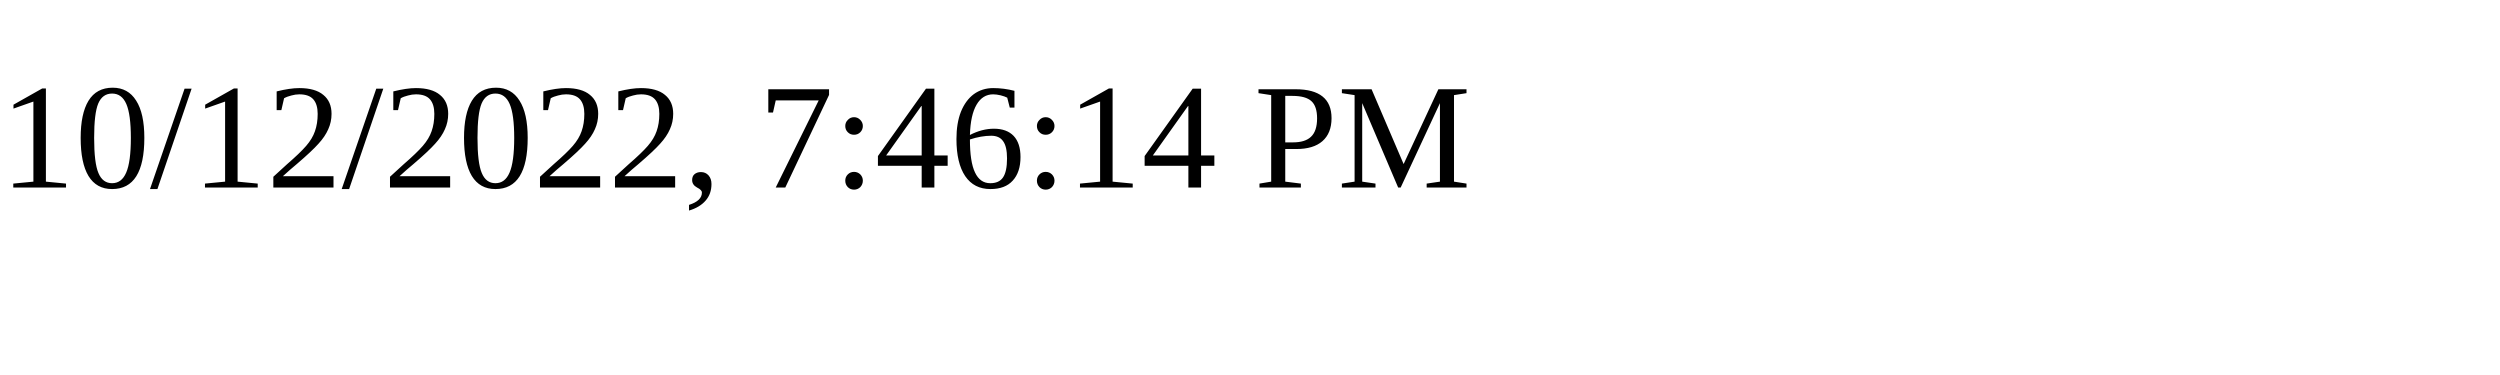
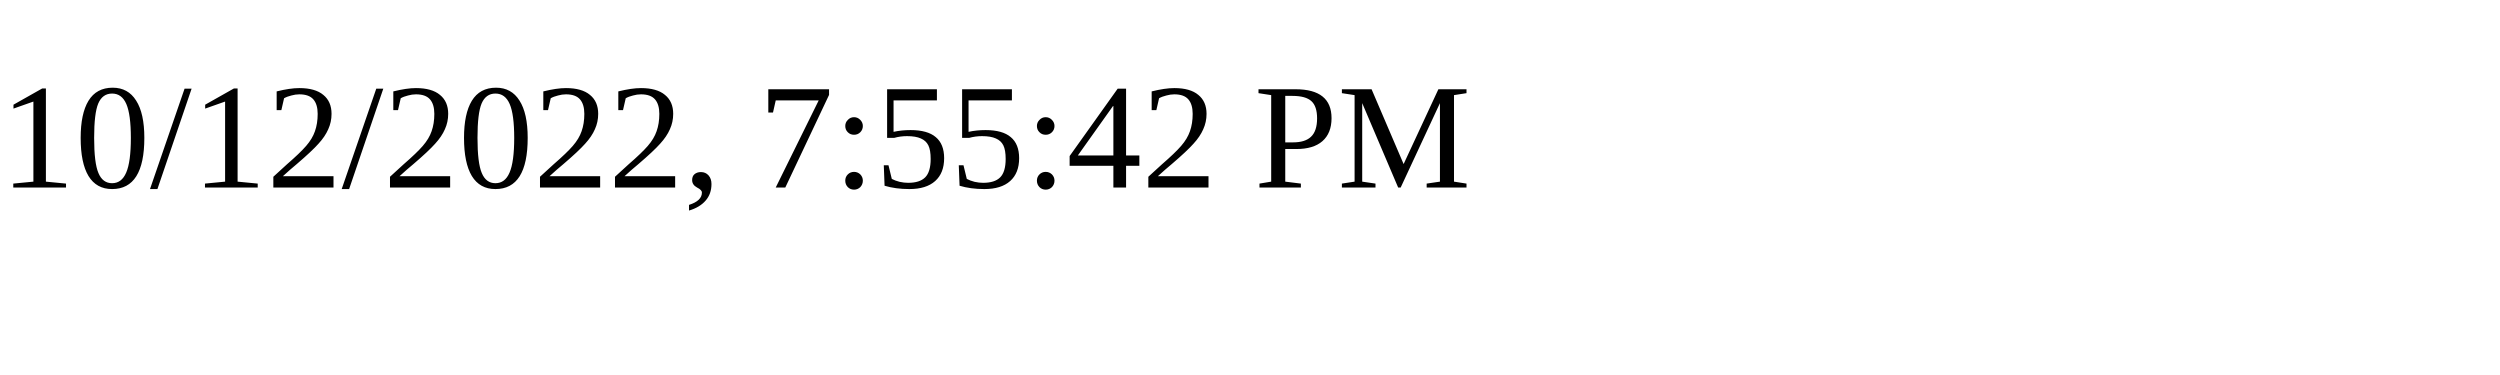
<svg xmlns="http://www.w3.org/2000/svg" height="30" width="200">
-   <text x="0" y="15">10/12/2022, 7:46:14 PM</text>
+   <text x="0" y="15">10/12/2022, 7:55:42 PM</text>
</svg>
